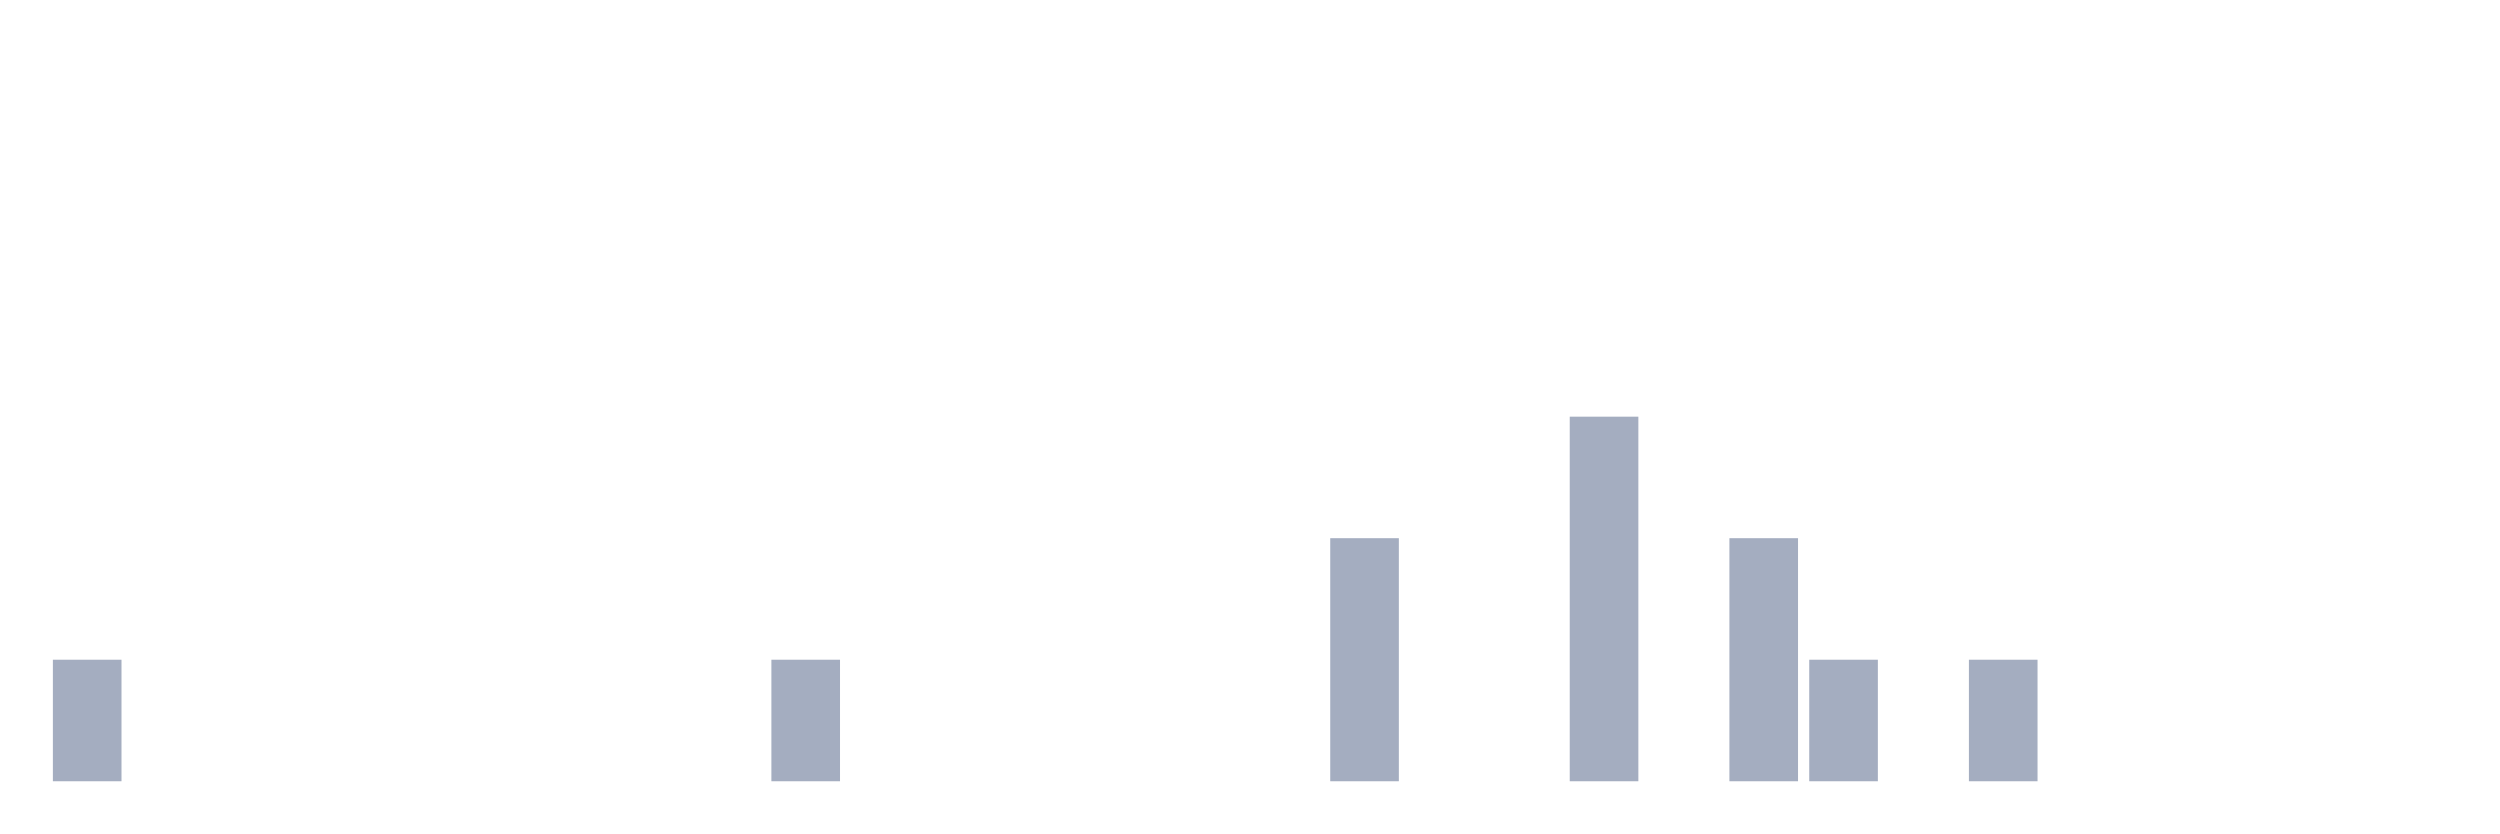
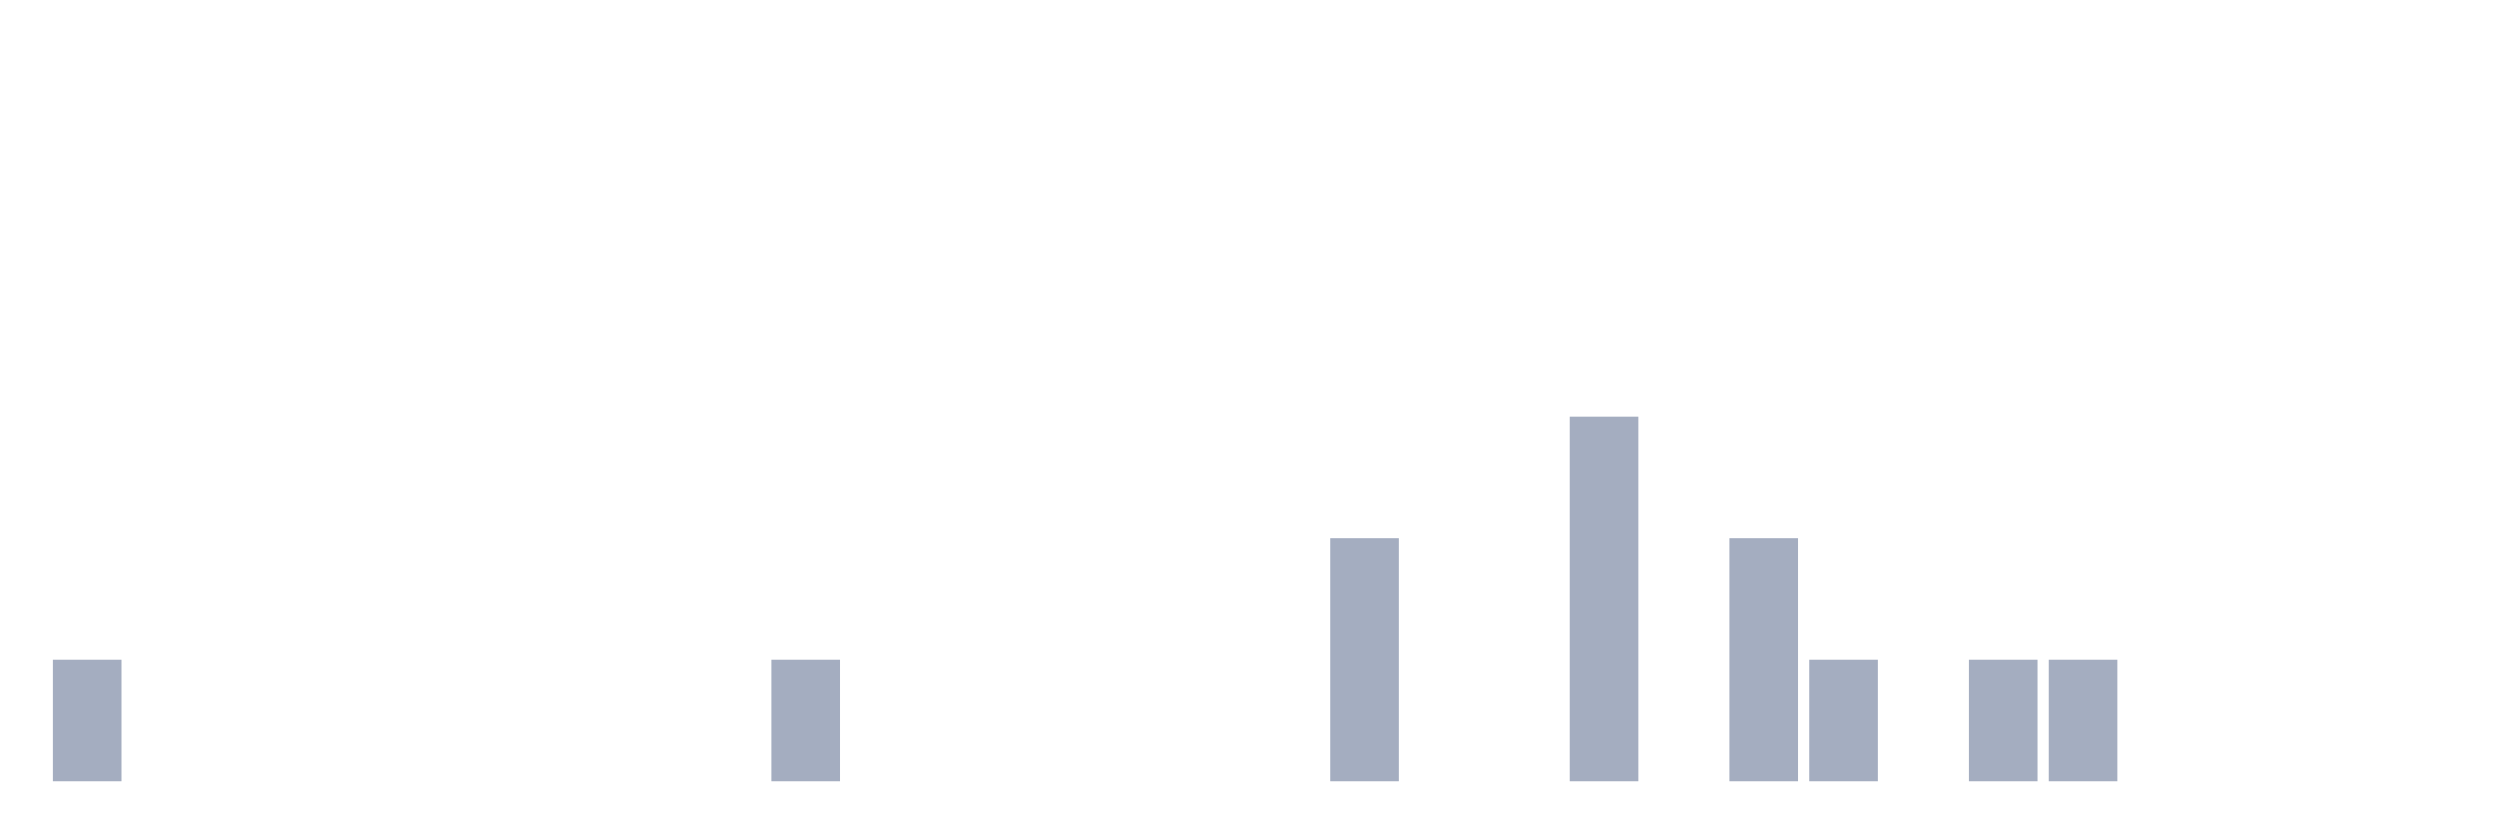
<svg xmlns="http://www.w3.org/2000/svg" viewBox="0 0 480 160">
  <g transform="translate(10,10)">
    <rect class="bar" x="0.153" width="13.175" y="116.667" height="23.333" fill="rgb(164,173,192)" />
    <rect class="bar" x="15.482" width="13.175" y="140" height="0" fill="rgb(164,173,192)" />
    <rect class="bar" x="30.81" width="13.175" y="140" height="0" fill="rgb(164,173,192)" />
    <rect class="bar" x="46.138" width="13.175" y="140" height="0" fill="rgb(164,173,192)" />
    <rect class="bar" x="61.466" width="13.175" y="140" height="0" fill="rgb(164,173,192)" />
    <rect class="bar" x="76.794" width="13.175" y="140" height="0" fill="rgb(164,173,192)" />
    <rect class="bar" x="92.123" width="13.175" y="140" height="0" fill="rgb(164,173,192)" />
    <rect class="bar" x="107.451" width="13.175" y="140" height="0" fill="rgb(164,173,192)" />
    <rect class="bar" x="122.779" width="13.175" y="140" height="0" fill="rgb(164,173,192)" />
    <rect class="bar" x="138.107" width="13.175" y="116.667" height="23.333" fill="rgb(164,173,192)" />
    <rect class="bar" x="153.436" width="13.175" y="140" height="0" fill="rgb(164,173,192)" />
    <rect class="bar" x="168.764" width="13.175" y="140" height="0" fill="rgb(164,173,192)" />
    <rect class="bar" x="184.092" width="13.175" y="140" height="0" fill="rgb(164,173,192)" />
    <rect class="bar" x="199.42" width="13.175" y="140" height="0" fill="rgb(164,173,192)" />
    <rect class="bar" x="214.748" width="13.175" y="140" height="0" fill="rgb(164,173,192)" />
    <rect class="bar" x="230.077" width="13.175" y="140" height="0" fill="rgb(164,173,192)" />
    <rect class="bar" x="245.405" width="13.175" y="93.333" height="46.667" fill="rgb(164,173,192)" />
    <rect class="bar" x="260.733" width="13.175" y="140" height="0" fill="rgb(164,173,192)" />
    <rect class="bar" x="276.061" width="13.175" y="140" height="0" fill="rgb(164,173,192)" />
    <rect class="bar" x="291.39" width="13.175" y="70" height="70" fill="rgb(164,173,192)" />
    <rect class="bar" x="306.718" width="13.175" y="140" height="0" fill="rgb(164,173,192)" />
    <rect class="bar" x="322.046" width="13.175" y="93.333" height="46.667" fill="rgb(164,173,192)" />
    <rect class="bar" x="337.374" width="13.175" y="116.667" height="23.333" fill="rgb(164,173,192)" />
    <rect class="bar" x="352.702" width="13.175" y="140" height="0" fill="rgb(164,173,192)" />
    <rect class="bar" x="368.031" width="13.175" y="116.667" height="23.333" fill="rgb(164,173,192)" />
-     <rect class="bar" x="383.359" width="13.175" y="140" height="0" fill="rgb(164,173,192)" />
+     <rect class="bar" x="383.359" width="13.175" y="116.667" height="23.333" fill="rgb(164,173,192)" />
    <rect class="bar" x="398.687" width="13.175" y="140" height="0" fill="rgb(164,173,192)" />
    <rect class="bar" x="414.015" width="13.175" y="140" height="0" fill="rgb(164,173,192)" />
    <rect class="bar" x="429.344" width="13.175" y="140" height="0" fill="rgb(164,173,192)" />
    <rect class="bar" x="444.672" width="13.175" y="140" height="0" fill="rgb(164,173,192)" />
  </g>
</svg>
